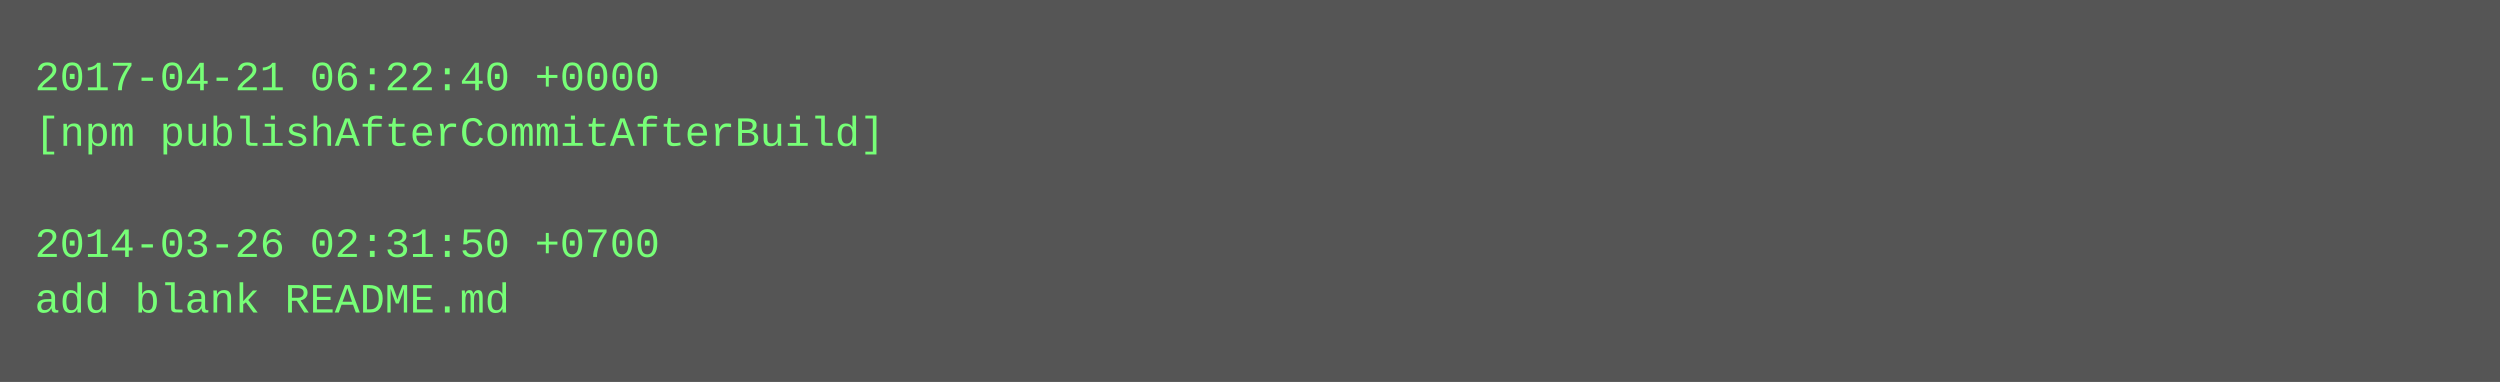
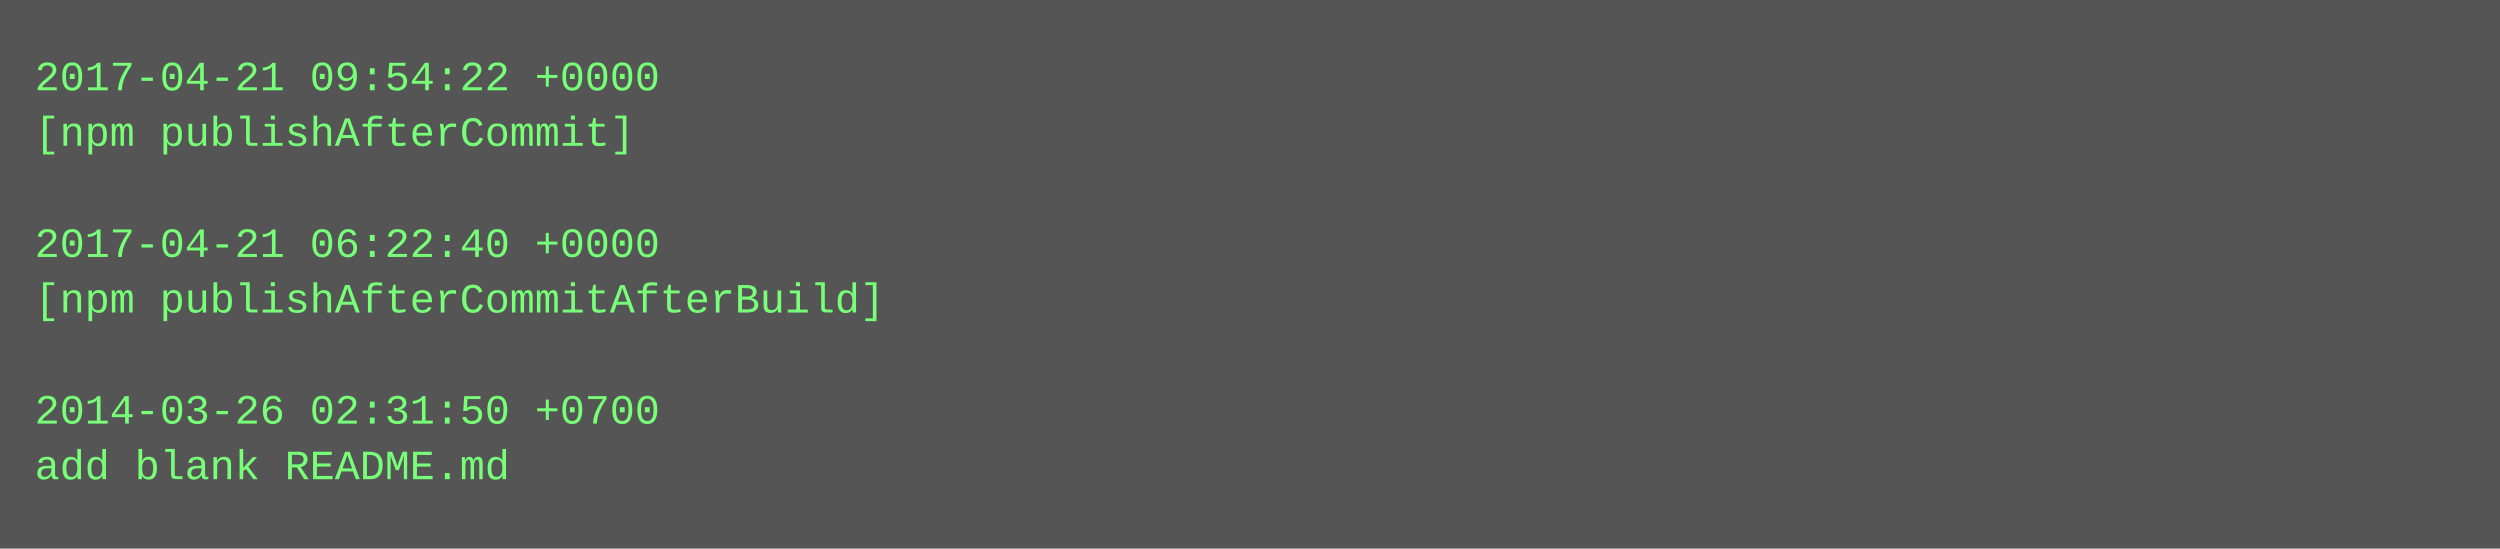
- <svg xmlns="http://www.w3.org/2000/svg" height="110" width="720">
-   <rect height="110" fill="#555" width="720" />
+ <svg xmlns="http://www.w3.org/2000/svg" height="158" width="720">
+   <rect height="158" fill="#555" width="720" />
  <text fill="#7f7" font-family="Courier New" font-size="12" xml:space="preserve">
-     <tspan x="10" y="26">2017-04-21 06:22:40 +0000</tspan>
-     <tspan x="10" y="42">[npm publishAfterCommitAfterBuild]</tspan>
+     <tspan x="10" y="26">2017-04-21 09:54:22 +0000</tspan>
+     <tspan x="10" y="42">[npm publishAfterCommit]</tspan>
    <tspan x="10" y="58" />
-     <tspan x="10" y="74">2014-03-26 02:31:50 +0700</tspan>
-     <tspan x="10" y="90">add blank README.md</tspan>
+     <tspan x="10" y="74">2017-04-21 06:22:40 +0000</tspan>
+     <tspan x="10" y="90">[npm publishAfterCommitAfterBuild]</tspan>
+     <tspan x="10" y="106" />
+     <tspan x="10" y="122">2014-03-26 02:31:50 +0700</tspan>
+     <tspan x="10" y="138">add blank README.md</tspan>
  </text>
</svg>
